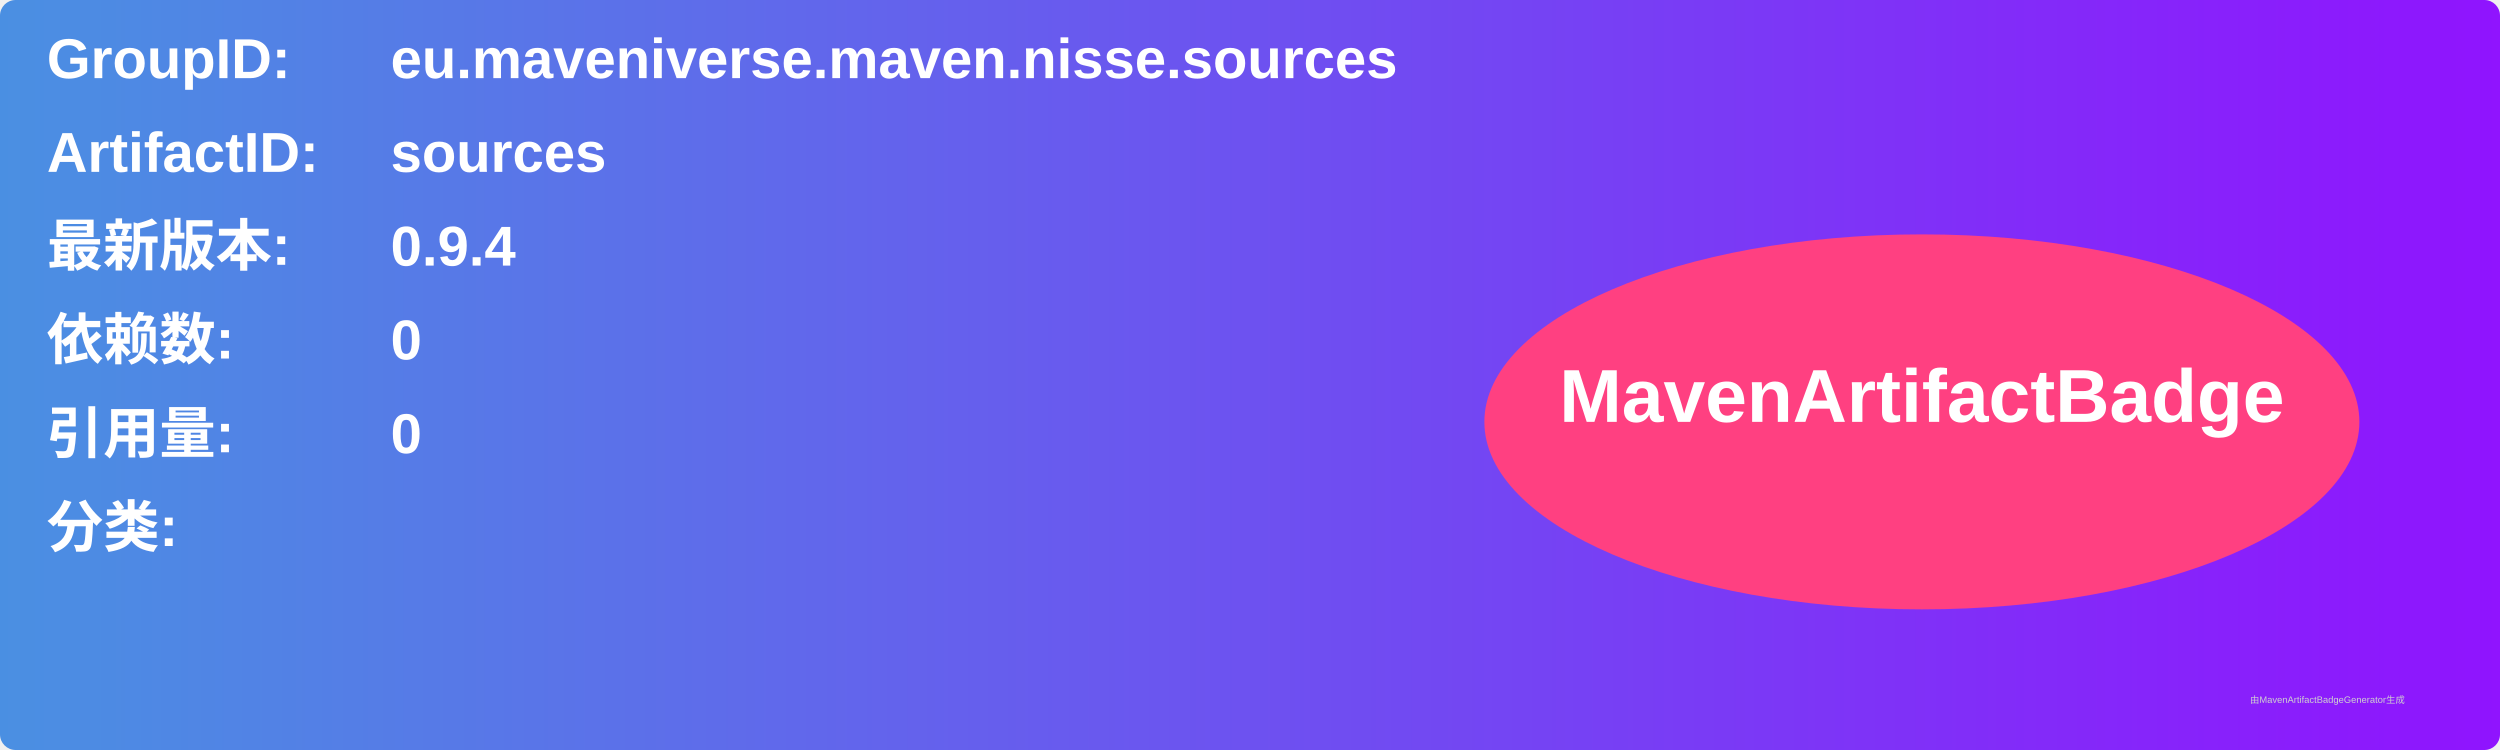
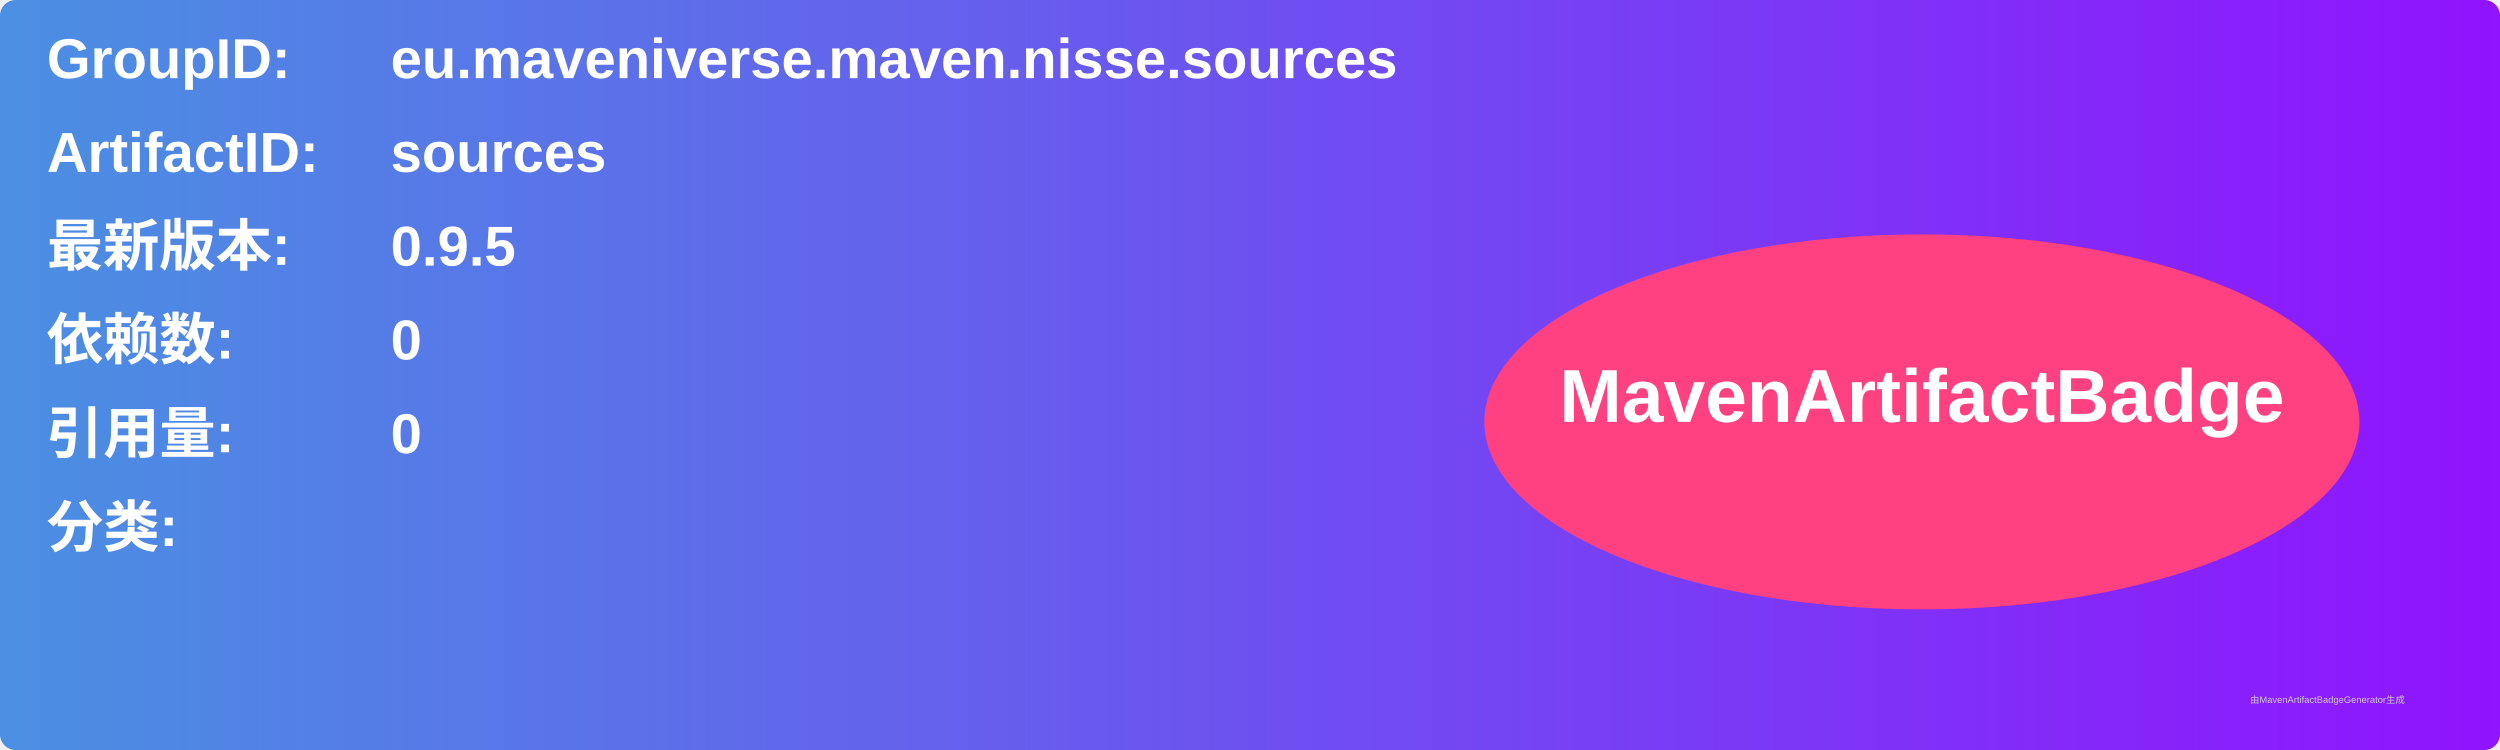
<svg xmlns="http://www.w3.org/2000/svg" width="800" height="240" viewBox="0 0 800 240">
  <linearGradient id="grad" x1="0%" y1="0%" x2="100%" y2="0%">
    <stop offset="0%" stop-color="#4a90e2" />
    <stop offset="100%" stop-color="#9013fe" />
  </linearGradient>
  <rect width="100%" height="100%" rx="5" ry="5" fill="url(#grad)" />
  <g transform="translate(15, 15)">
    <text x="0" y="10" font-family="Arial" font-size="18" fill="white" font-weight="bold" width="260">GroupID:</text>
    <text x="110" y="10" font-family="Arial" font-size="18" fill="white" font-weight="bold" width="460">eu.maveniverse.maven.nisse.sources</text>
    <text x="0" y="40" font-family="Arial" font-size="18" fill="white" font-weight="bold" width="260">ArtifactID:</text>
    <text x="110" y="40" font-family="Arial" font-size="18" fill="white" font-weight="bold" width="460">sources</text>
    <text x="0" y="70" font-family="Arial" font-size="18" fill="white" font-weight="bold">最新版本:</text>
    <text x="110" y="70" font-family="Arial" font-size="18" fill="white" font-weight="bold">
-       <tspan font-weight="bold">0.9.4</tspan>
+       <tspan font-weight="bold">0.9.5</tspan>
    </text>
    <text x="0" y="100" font-family="Arial" font-size="18" fill="white" font-weight="bold">依赖数: </text>
    <text x="110" y="100" font-family="Arial" font-size="18" fill="white">
      <tspan font-weight="bold">0</tspan>
    </text>
    <text x="0" y="130" font-family="Arial" font-size="18" fill="white" font-weight="bold">引用量: </text>
    <text x="110" y="130" font-family="Arial" font-size="18" fill="white">
      <tspan font-weight="bold">0</tspan>
    </text>
    <text x="0" y="160" font-family="Arial" font-size="18" fill="white" font-weight="bold">分类:</text>
    <text x="10" y="190" font-family="Arial" font-size="10" fill="white">
      <tspan font-weight="bold" />
    </text>
    <ellipse cx="600" cy="120" rx="140" ry="60" fill="#ff4081" />
    <text x="600" y="120" text-anchor="middle" font-family="Arial" font-size="24" fill="white" font-weight="bold">MavenArtifactBadge</text>
  </g>
  <text x="720" y="225" font-family="Arial" font-size="3" fill="#d0d0d0">由MavenArtifactBadgeGenerator生成</text>
</svg>
